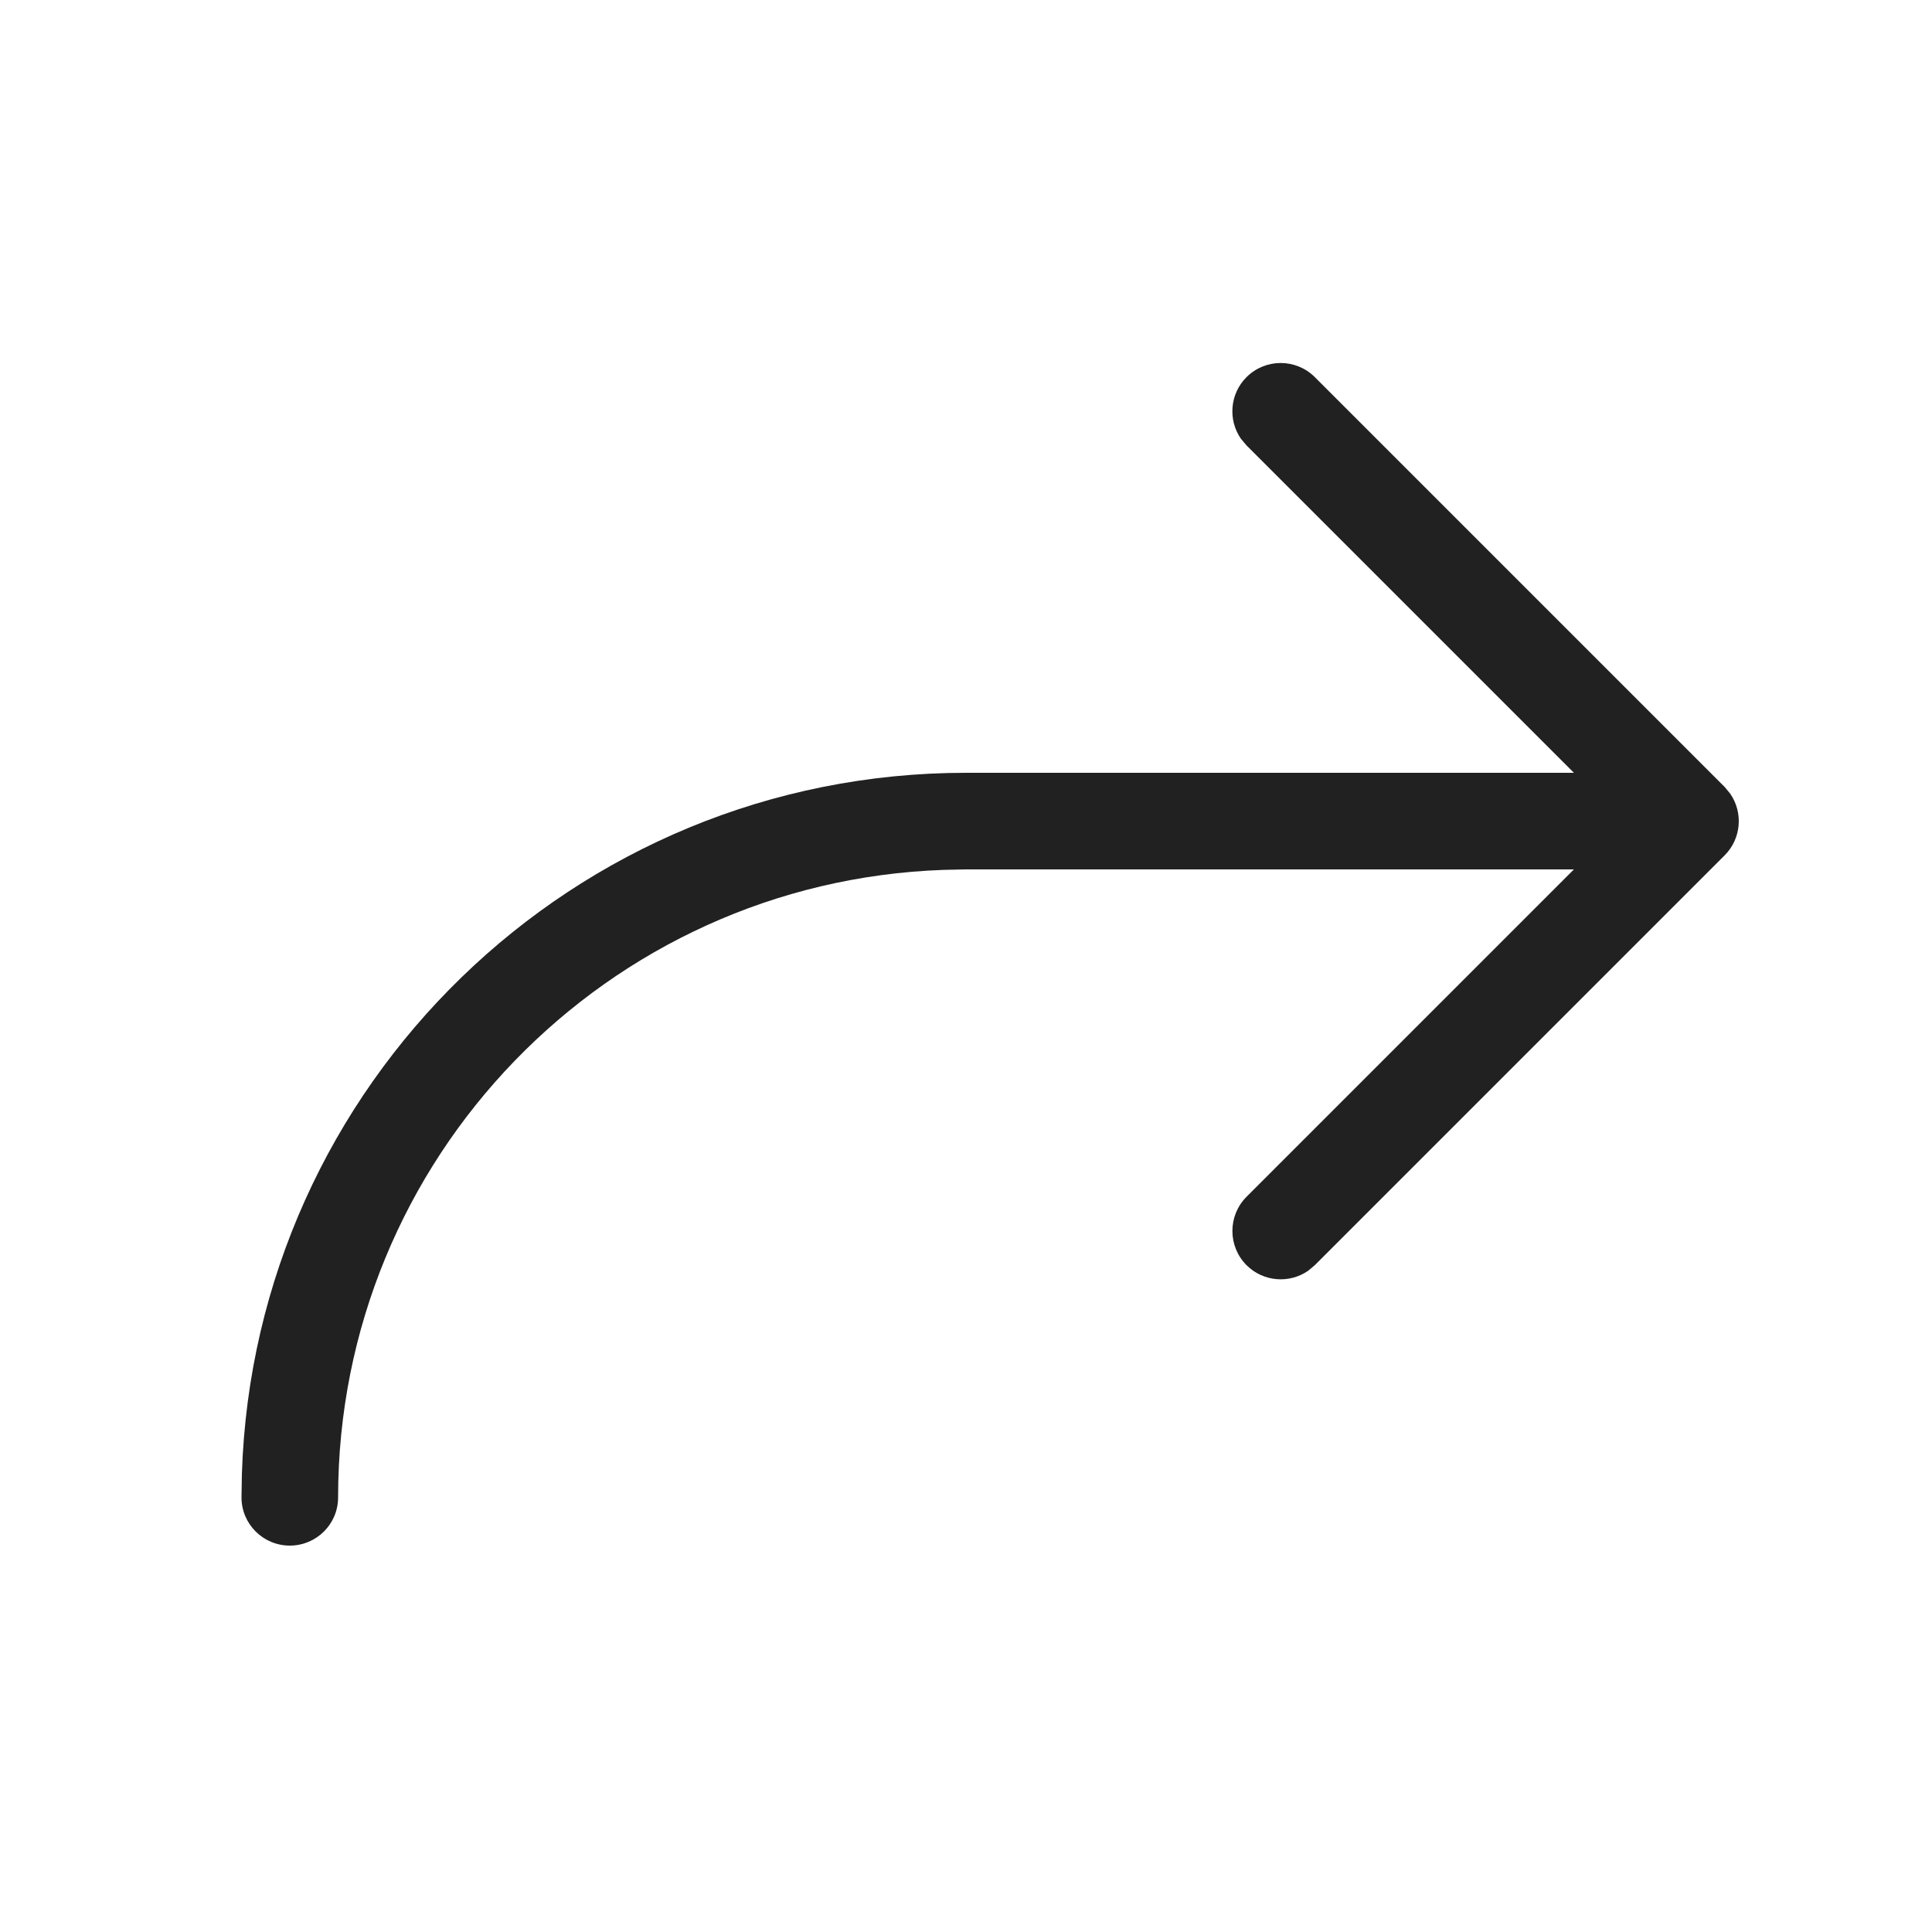
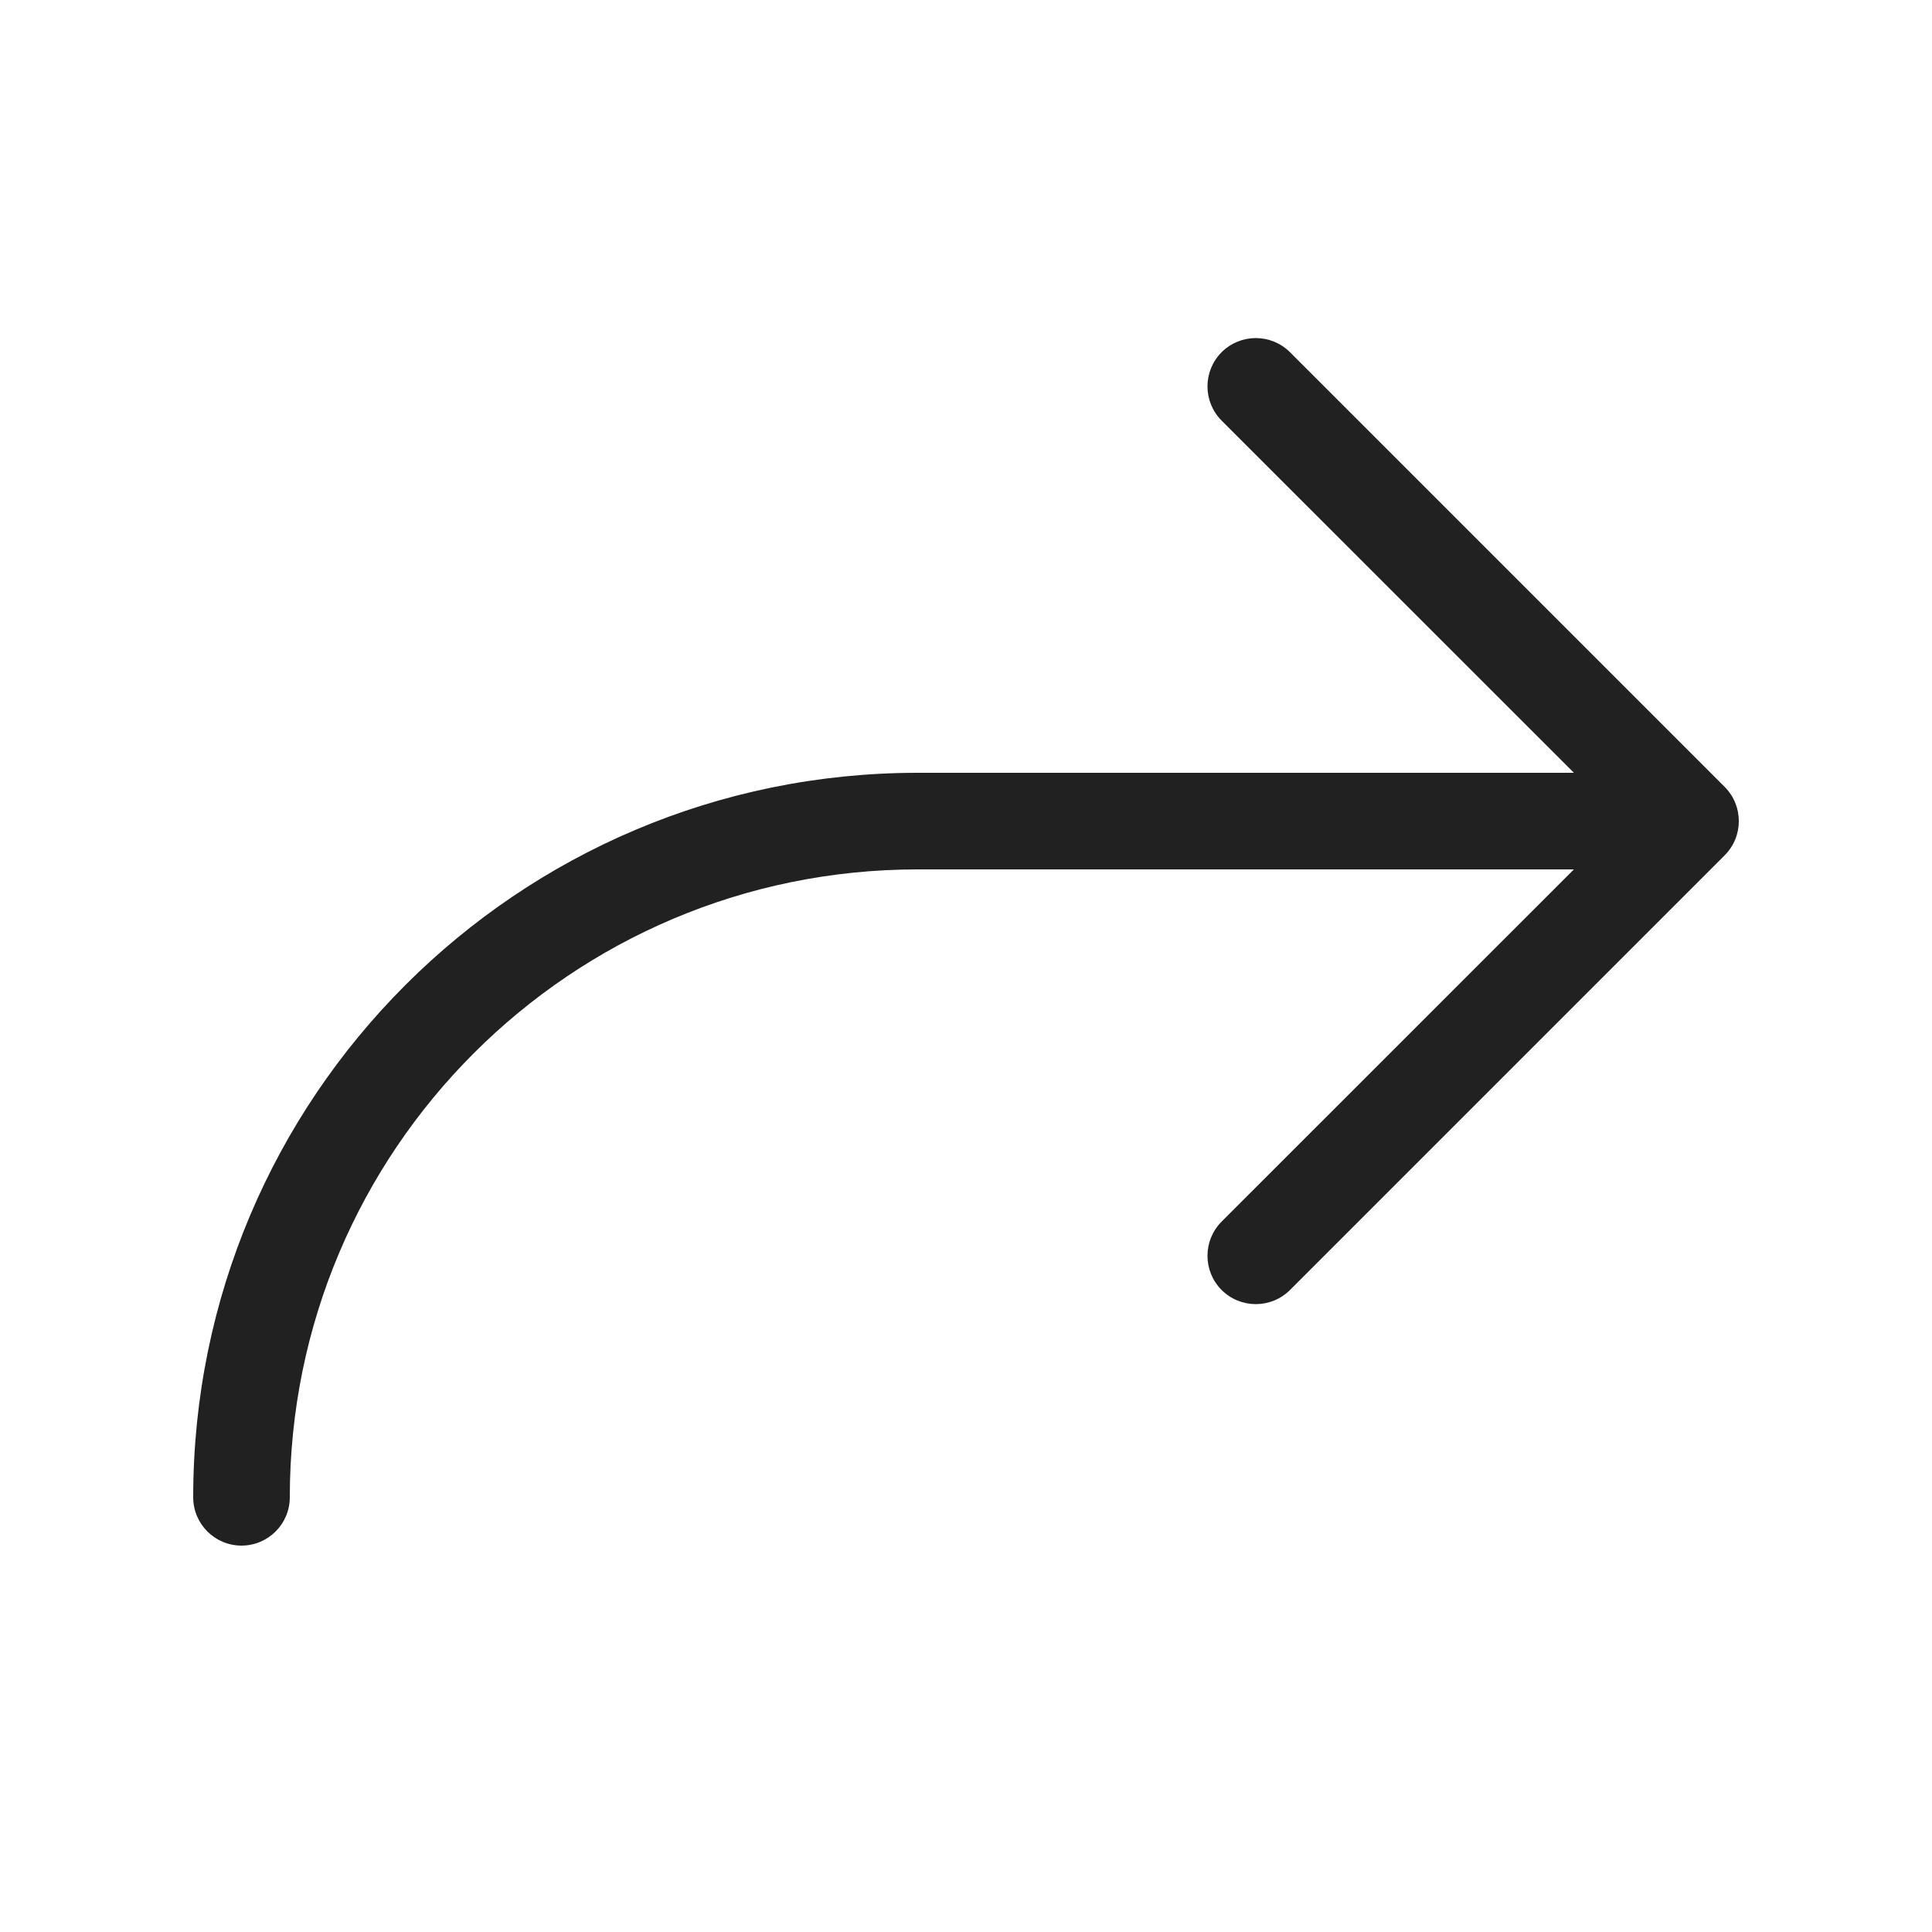
<svg xmlns="http://www.w3.org/2000/svg" width="20" height="20" viewBox="0 0 20 20" fill="none">
-   <path d="M16.293 9L12.904 12.389C12.709 12.585 12.709 12.901 12.904 13.097C13.077 13.27 13.347 13.29 13.542 13.155L13.611 13.097L17.854 8.854C18.027 8.68 18.046 8.411 17.911 8.216L17.854 8.147L13.611 3.904C13.416 3.709 13.099 3.709 12.904 3.904C12.73 4.078 12.711 4.347 12.846 4.542L12.904 4.611L16.293 8L10 8C5.939 8 2.632 11.228 2.504 15.258L2.5 15.501C2.5 15.777 2.724 16 3 16C3.276 16 3.5 15.777 3.5 15.501C3.5 11.989 6.285 9.127 9.767 9.005L10 9L16.293 9Z" fill="#212121" />
+   <path d="M12.646 3.646C12.451 3.842 12.451 4.158 12.646 4.354L16.293 8H9.5C5.358 8 2 11.358 2 15.5C2 15.776 2.224 16 2.5 16C2.776 16 3 15.776 3 15.5C3 11.91 5.91 9 9.5 9H16.293L12.646 12.646C12.451 12.842 12.451 13.158 12.646 13.354C12.842 13.549 13.158 13.549 13.354 13.354L17.854 8.854C18.049 8.658 18.049 8.342 17.854 8.146L13.354 3.646C13.158 3.451 12.842 3.451 12.646 3.646Z" fill="#212121" />
</svg>
